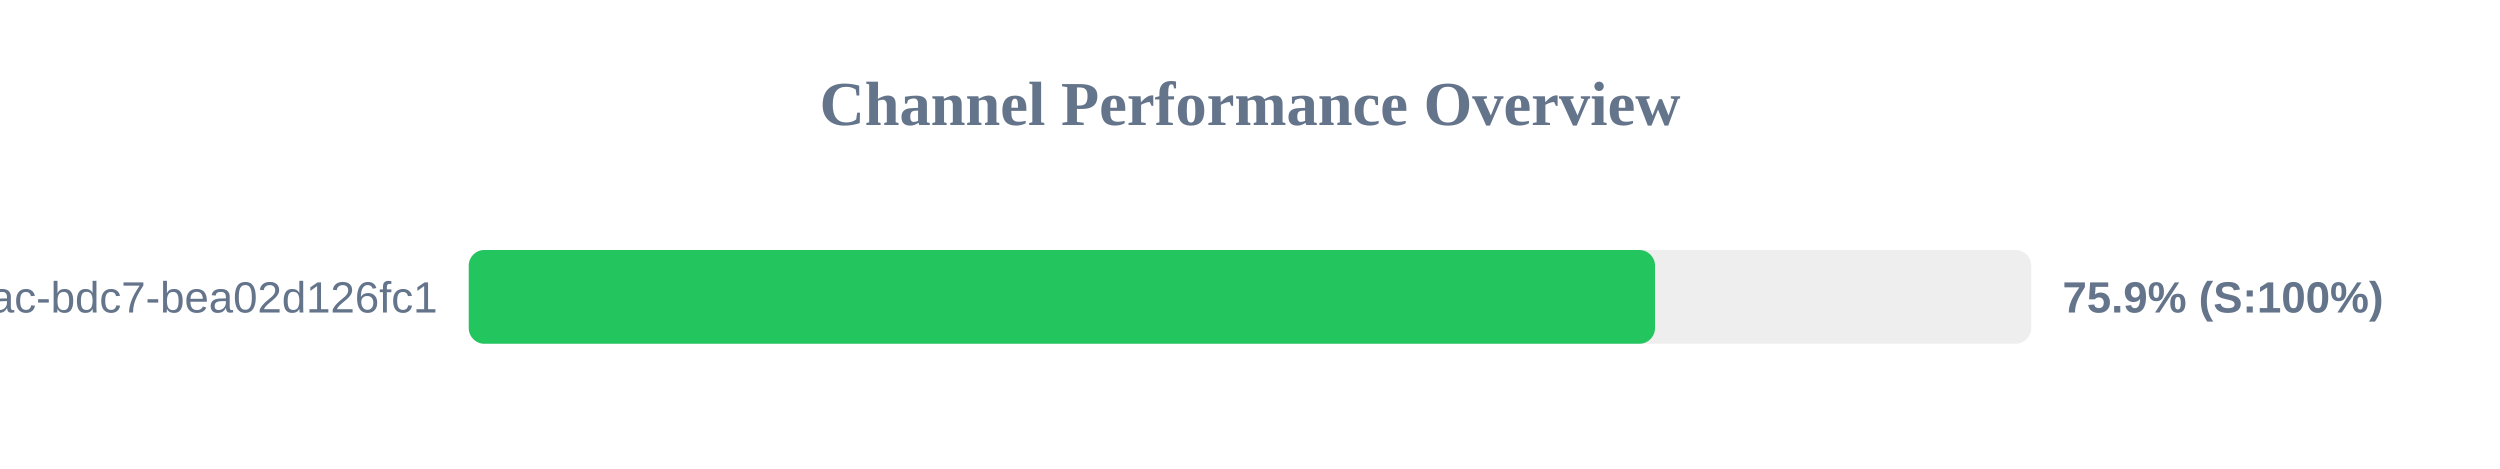
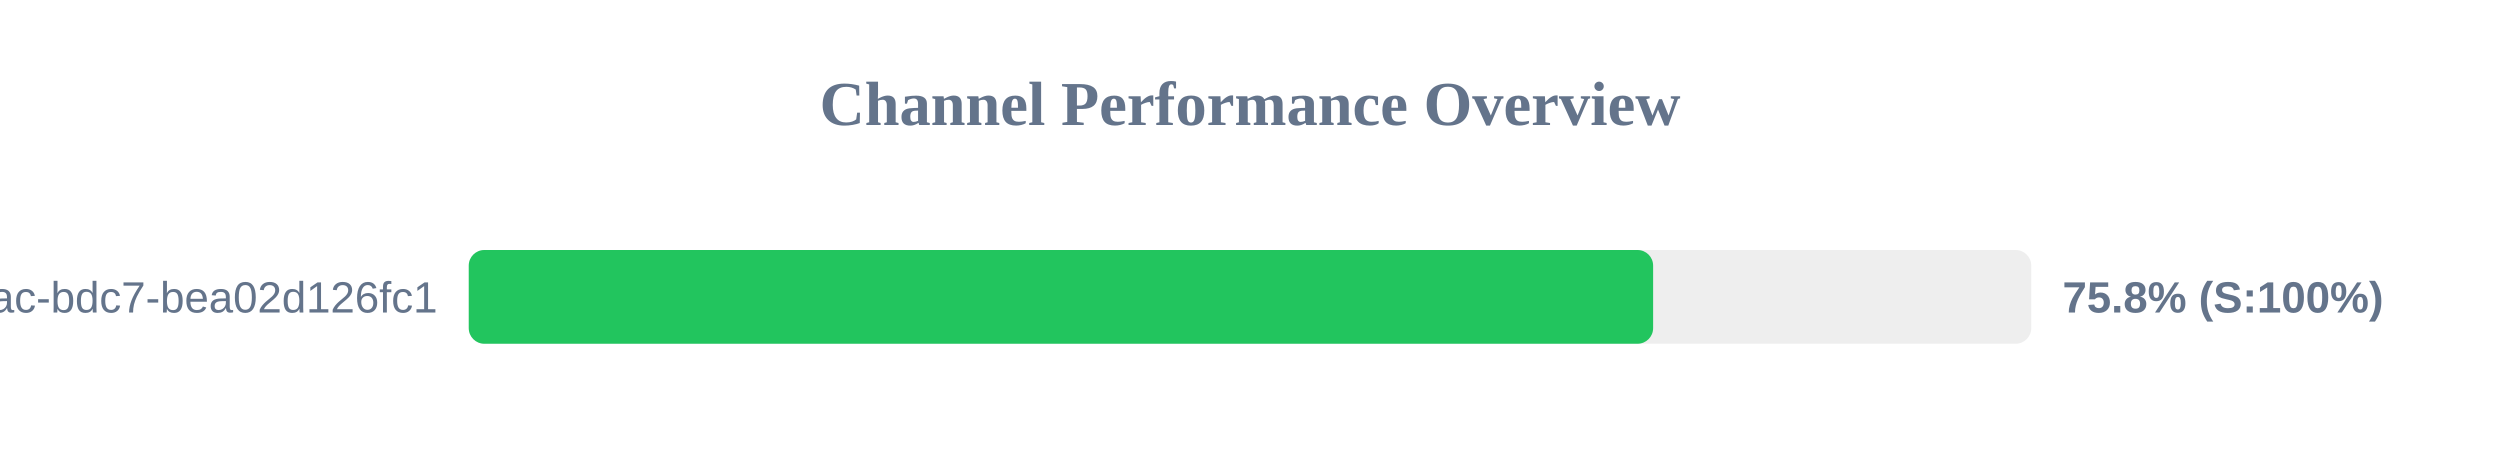
<svg xmlns="http://www.w3.org/2000/svg" width="800" height="150" version="1.1">
  <style>
        .row { font: 14px Arial; fill: #64748b; }
        .score { font: bold 14px Arial; fill: #64748b; }
    </style>
  <text x="400" y="40" text-anchor="middle" font-size="20px" font-weight="bold" fill="#64748b">Channel Performance Overview</text>
  <rect x="150" y="80" width="500" height="30" fill="#eee" rx="5" />
-   <rect x="150" y="80" width="379.6" height="30" fill="#22c55e" rx="5" />
+   <rect x="150" y="80" width="379.0" height="30" fill="#22c55e" rx="5" />
  <text x="140" y="100" text-anchor="end" class="row">?uuid=e31ad3e6-e341-42ac-bdc7-bea02d126fc1</text>
-   <text x="660" y="100" text-anchor="start" class="score">75.9% (S:100%)</text>
+   <text x="660" y="100" text-anchor="start" class="score">75.8% (S:100%)</text>
</svg>
